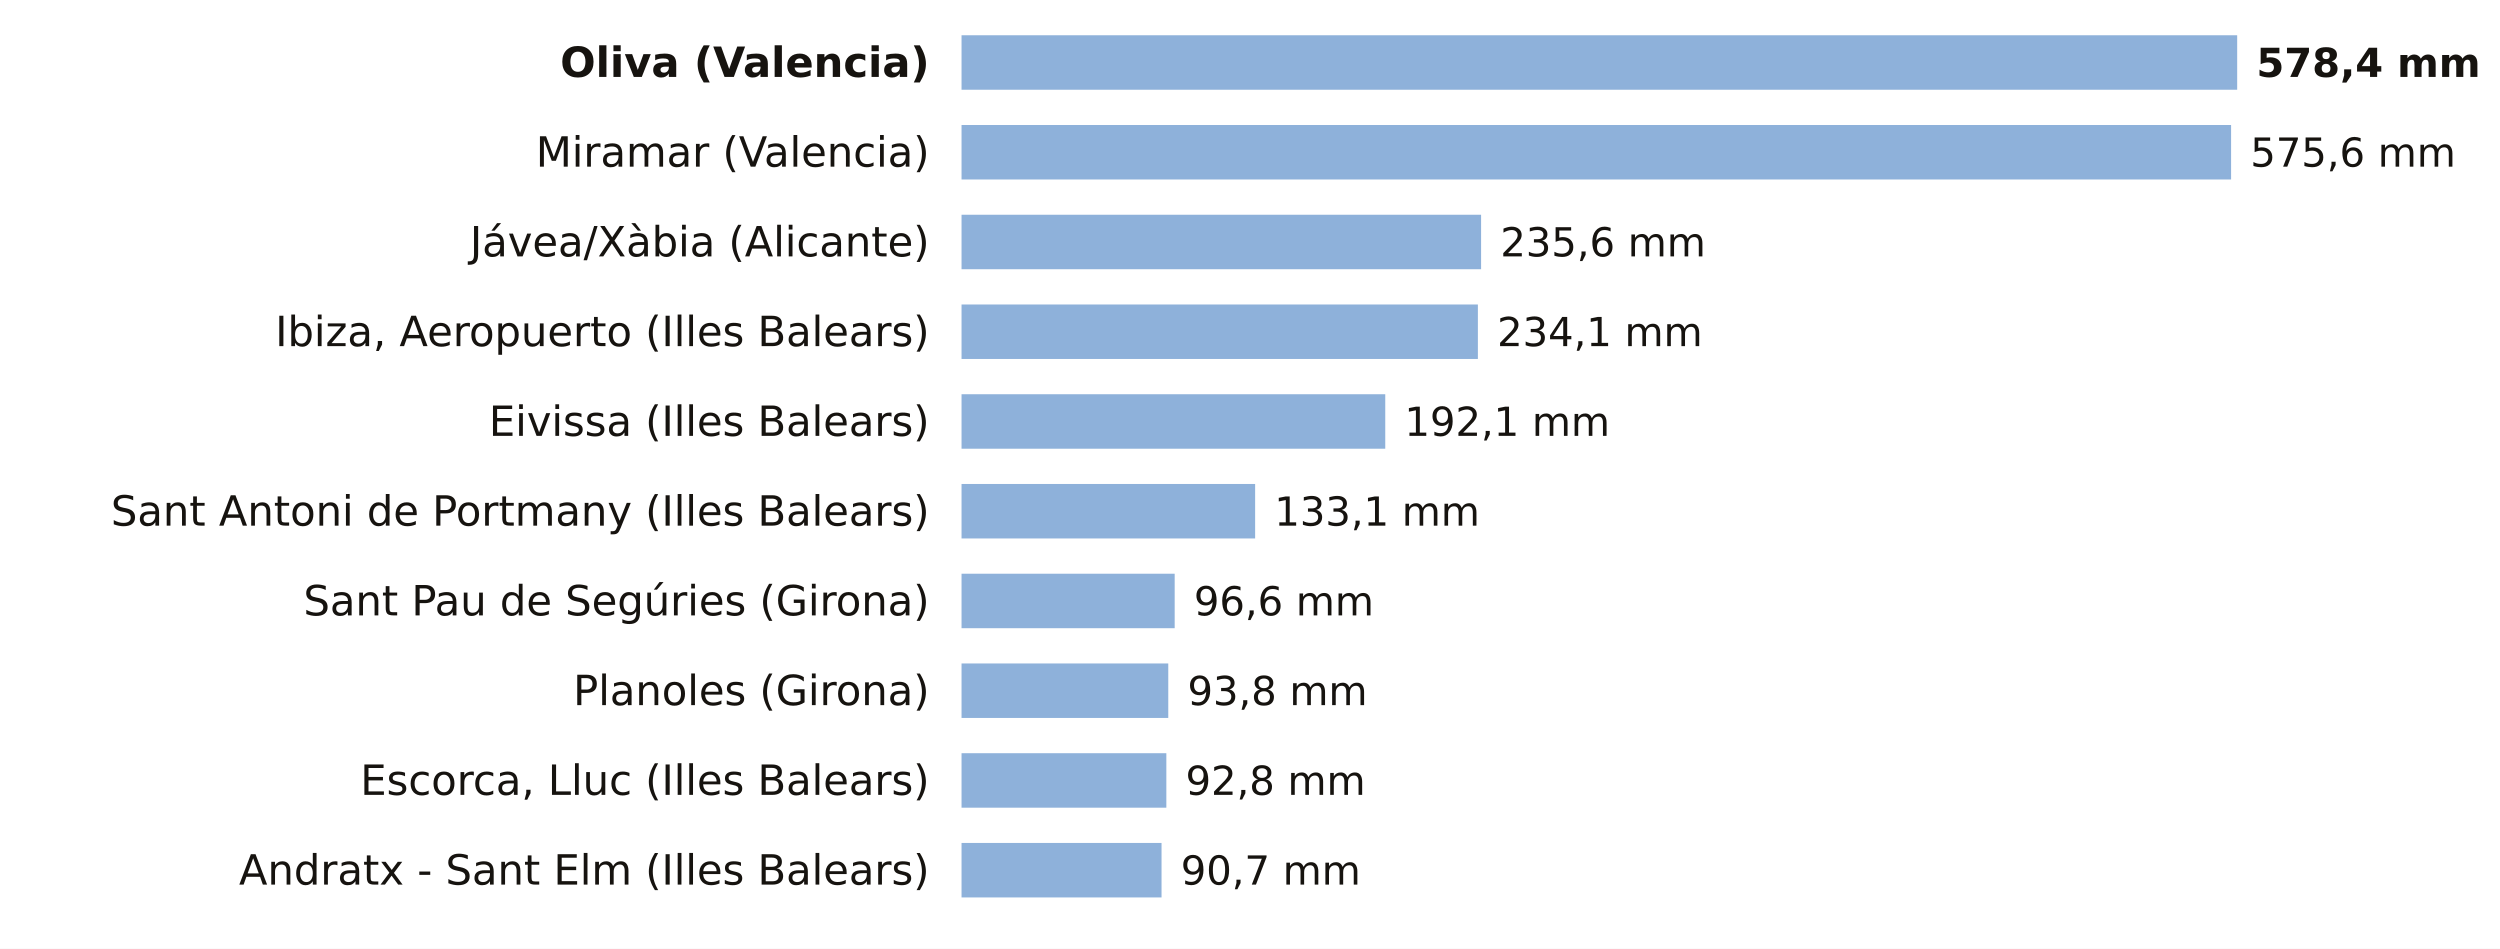
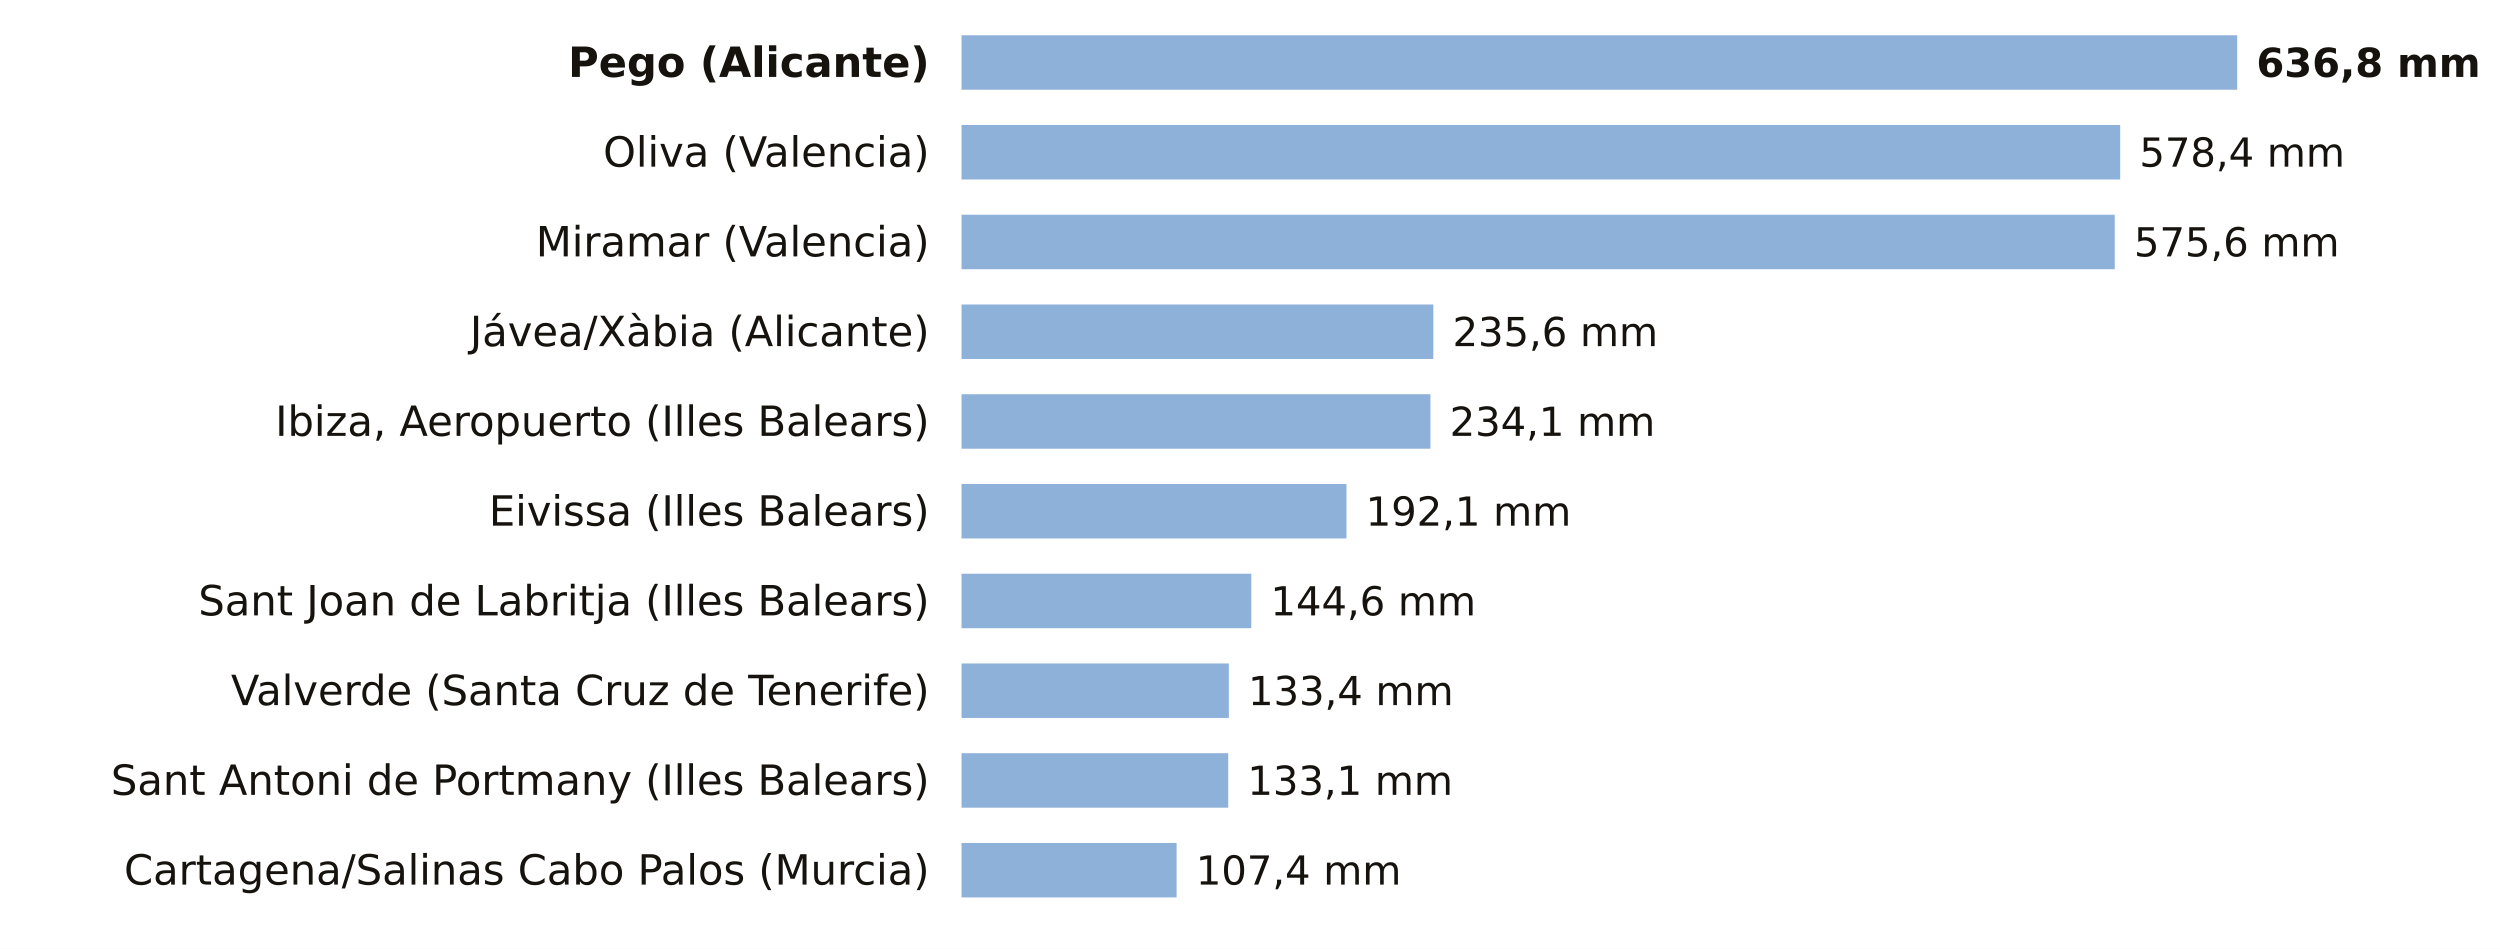
<svg xmlns="http://www.w3.org/2000/svg" viewBox="0 0 780 296" width="780" height="296" role="img" aria-label="La lluvia de los últimos 7 días, estación a estación">
  <rect width="780" height="296" fill="#FFFFFF" />
-   <text x="290.0" y="24.0" font-size="13" fill="#16130F" text-anchor="end" font-weight="600" font-family="Public Sans, DejaVu Sans, Arial, sans-serif">Oliva (Valencia)</text>
+   <text x="290.0" y="24.0" font-size="13" fill="#16130F" text-anchor="end" font-weight="600" font-family="Public Sans, DejaVu Sans, Arial, sans-serif">Pego (Alicante)</text>
  <rect x="300" y="11" width="398.0" height="17" fill="#8EB1DA" />
-   <text x="704.0" y="24.0" font-size="12.5" fill="#16130F" text-anchor="start" font-weight="700" font-family="Public Sans, DejaVu Sans, Arial, sans-serif">578,4 mm</text>
-   <text x="290.0" y="52.0" font-size="13" fill="#16130F" text-anchor="end" font-weight="400" font-family="Public Sans, DejaVu Sans, Arial, sans-serif">Miramar (Valencia)</text>
-   <rect x="300" y="39" width="396.1" height="17" fill="#8EB1DA" />
-   <text x="702.1" y="52.0" font-size="12.5" fill="#16130F" text-anchor="start" font-weight="500" font-family="Public Sans, DejaVu Sans, Arial, sans-serif">575,6 mm</text>
-   <text x="290.0" y="80.0" font-size="13" fill="#16130F" text-anchor="end" font-weight="400" font-family="Public Sans, DejaVu Sans, Arial, sans-serif">Jávea/Xàbia (Alicante)</text>
-   <rect x="300" y="67" width="162.1" height="17" fill="#8EB1DA" />
-   <text x="468.1" y="80.0" font-size="12.5" fill="#16130F" text-anchor="start" font-weight="500" font-family="Public Sans, DejaVu Sans, Arial, sans-serif">235,6 mm</text>
-   <text x="290.0" y="108.0" font-size="13" fill="#16130F" text-anchor="end" font-weight="400" font-family="Public Sans, DejaVu Sans, Arial, sans-serif">Ibiza, Aeropuerto (Illes Balears)</text>
-   <rect x="300" y="95" width="161.1" height="17" fill="#8EB1DA" />
-   <text x="467.1" y="108.0" font-size="12.5" fill="#16130F" text-anchor="start" font-weight="500" font-family="Public Sans, DejaVu Sans, Arial, sans-serif">234,1 mm</text>
-   <text x="290.0" y="136.0" font-size="13" fill="#16130F" text-anchor="end" font-weight="400" font-family="Public Sans, DejaVu Sans, Arial, sans-serif">Eivissa (Illes Balears)</text>
-   <rect x="300" y="123" width="132.2" height="17" fill="#8EB1DA" />
-   <text x="438.2" y="136.0" font-size="12.5" fill="#16130F" text-anchor="start" font-weight="500" font-family="Public Sans, DejaVu Sans, Arial, sans-serif">192,1 mm</text>
-   <text x="290.0" y="164.0" font-size="13" fill="#16130F" text-anchor="end" font-weight="400" font-family="Public Sans, DejaVu Sans, Arial, sans-serif">Sant Antoni de Portmany (Illes Balears)</text>
-   <rect x="300" y="151" width="91.6" height="17" fill="#8EB1DA" />
-   <text x="397.6" y="164.0" font-size="12.5" fill="#16130F" text-anchor="start" font-weight="500" font-family="Public Sans, DejaVu Sans, Arial, sans-serif">133,1 mm</text>
-   <text x="290.0" y="192.0" font-size="13" fill="#16130F" text-anchor="end" font-weight="400" font-family="Public Sans, DejaVu Sans, Arial, sans-serif">Sant Pau de Segúries (Girona)</text>
-   <rect x="300" y="179" width="66.5" height="17" fill="#8EB1DA" />
-   <text x="372.5" y="192.0" font-size="12.5" fill="#16130F" text-anchor="start" font-weight="500" font-family="Public Sans, DejaVu Sans, Arial, sans-serif">96,6 mm</text>
-   <text x="290.0" y="220.0" font-size="13" fill="#16130F" text-anchor="end" font-weight="400" font-family="Public Sans, DejaVu Sans, Arial, sans-serif">Planoles (Girona)</text>
-   <rect x="300" y="207" width="64.5" height="17" fill="#8EB1DA" />
-   <text x="370.5" y="220.0" font-size="12.5" fill="#16130F" text-anchor="start" font-weight="500" font-family="Public Sans, DejaVu Sans, Arial, sans-serif">93,8 mm</text>
-   <text x="290.0" y="248.0" font-size="13" fill="#16130F" text-anchor="end" font-weight="400" font-family="Public Sans, DejaVu Sans, Arial, sans-serif">Escorca, Lluc (Illes Balears)</text>
-   <rect x="300" y="235" width="63.9" height="17" fill="#8EB1DA" />
-   <text x="369.9" y="248.0" font-size="12.5" fill="#16130F" text-anchor="start" font-weight="500" font-family="Public Sans, DejaVu Sans, Arial, sans-serif">92,8 mm</text>
-   <text x="290.0" y="276.0" font-size="13" fill="#16130F" text-anchor="end" font-weight="400" font-family="Public Sans, DejaVu Sans, Arial, sans-serif">Andratx - Sant Elm (Illes Balears)</text>
-   <rect x="300" y="263" width="62.4" height="17" fill="#8EB1DA" />
-   <text x="368.4" y="276.0" font-size="12.5" fill="#16130F" text-anchor="start" font-weight="500" font-family="Public Sans, DejaVu Sans, Arial, sans-serif">90,7 mm</text>
+   <text x="704.0" y="24.0" font-size="12.5" fill="#16130F" text-anchor="start" font-weight="700" font-family="Public Sans, DejaVu Sans, Arial, sans-serif">636,8 mm</text>
+   <text x="290.0" y="52.0" font-size="13" fill="#16130F" text-anchor="end" font-weight="400" font-family="Public Sans, DejaVu Sans, Arial, sans-serif">Oliva (Valencia)</text>
+   <rect x="300" y="39" width="361.5" height="17" fill="#8EB1DA" />
+   <text x="667.5" y="52.0" font-size="12.5" fill="#16130F" text-anchor="start" font-weight="500" font-family="Public Sans, DejaVu Sans, Arial, sans-serif">578,4 mm</text>
+   <text x="290.0" y="80.0" font-size="13" fill="#16130F" text-anchor="end" font-weight="400" font-family="Public Sans, DejaVu Sans, Arial, sans-serif">Miramar (Valencia)</text>
+   <rect x="300" y="67" width="359.8" height="17" fill="#8EB1DA" />
+   <text x="665.8" y="80.0" font-size="12.5" fill="#16130F" text-anchor="start" font-weight="500" font-family="Public Sans, DejaVu Sans, Arial, sans-serif">575,6 mm</text>
+   <text x="290.0" y="108.0" font-size="13" fill="#16130F" text-anchor="end" font-weight="400" font-family="Public Sans, DejaVu Sans, Arial, sans-serif">Jávea/Xàbia (Alicante)</text>
+   <rect x="300" y="95" width="147.2" height="17" fill="#8EB1DA" />
+   <text x="453.2" y="108.0" font-size="12.5" fill="#16130F" text-anchor="start" font-weight="500" font-family="Public Sans, DejaVu Sans, Arial, sans-serif">235,6 mm</text>
+   <text x="290.0" y="136.0" font-size="13" fill="#16130F" text-anchor="end" font-weight="400" font-family="Public Sans, DejaVu Sans, Arial, sans-serif">Ibiza, Aeropuerto (Illes Balears)</text>
+   <rect x="300" y="123" width="146.3" height="17" fill="#8EB1DA" />
+   <text x="452.3" y="136.0" font-size="12.5" fill="#16130F" text-anchor="start" font-weight="500" font-family="Public Sans, DejaVu Sans, Arial, sans-serif">234,1 mm</text>
+   <text x="290.0" y="164.0" font-size="13" fill="#16130F" text-anchor="end" font-weight="400" font-family="Public Sans, DejaVu Sans, Arial, sans-serif">Eivissa (Illes Balears)</text>
+   <rect x="300" y="151" width="120.1" height="17" fill="#8EB1DA" />
+   <text x="426.1" y="164.0" font-size="12.5" fill="#16130F" text-anchor="start" font-weight="500" font-family="Public Sans, DejaVu Sans, Arial, sans-serif">192,1 mm</text>
+   <text x="290.0" y="192.0" font-size="13" fill="#16130F" text-anchor="end" font-weight="400" font-family="Public Sans, DejaVu Sans, Arial, sans-serif">Sant Joan de Labritja (Illes Balears)</text>
+   <rect x="300" y="179" width="90.4" height="17" fill="#8EB1DA" />
+   <text x="396.4" y="192.0" font-size="12.5" fill="#16130F" text-anchor="start" font-weight="500" font-family="Public Sans, DejaVu Sans, Arial, sans-serif">144,6 mm</text>
+   <text x="290.0" y="220.0" font-size="13" fill="#16130F" text-anchor="end" font-weight="400" font-family="Public Sans, DejaVu Sans, Arial, sans-serif">Valverde (Santa Cruz de Tenerife)</text>
+   <rect x="300" y="207" width="83.4" height="17" fill="#8EB1DA" />
+   <text x="389.4" y="220.0" font-size="12.5" fill="#16130F" text-anchor="start" font-weight="500" font-family="Public Sans, DejaVu Sans, Arial, sans-serif">133,4 mm</text>
+   <text x="290.0" y="248.0" font-size="13" fill="#16130F" text-anchor="end" font-weight="400" font-family="Public Sans, DejaVu Sans, Arial, sans-serif">Sant Antoni de Portmany (Illes Balears)</text>
+   <rect x="300" y="235" width="83.2" height="17" fill="#8EB1DA" />
+   <text x="389.2" y="248.0" font-size="12.5" fill="#16130F" text-anchor="start" font-weight="500" font-family="Public Sans, DejaVu Sans, Arial, sans-serif">133,1 mm</text>
+   <text x="290.0" y="276.0" font-size="13" fill="#16130F" text-anchor="end" font-weight="400" font-family="Public Sans, DejaVu Sans, Arial, sans-serif">Cartagena/Salinas Cabo Palos (Murcia)</text>
+   <rect x="300" y="263" width="67.1" height="17" fill="#8EB1DA" />
+   <text x="373.1" y="276.0" font-size="12.5" fill="#16130F" text-anchor="start" font-weight="500" font-family="Public Sans, DejaVu Sans, Arial, sans-serif">107,4 mm</text>
</svg>
